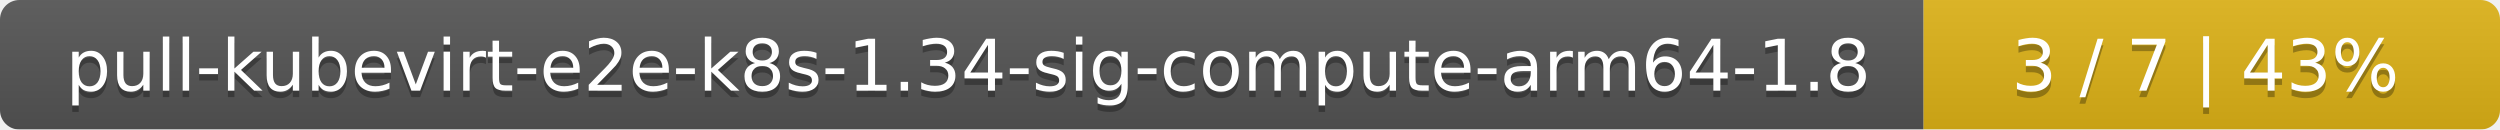
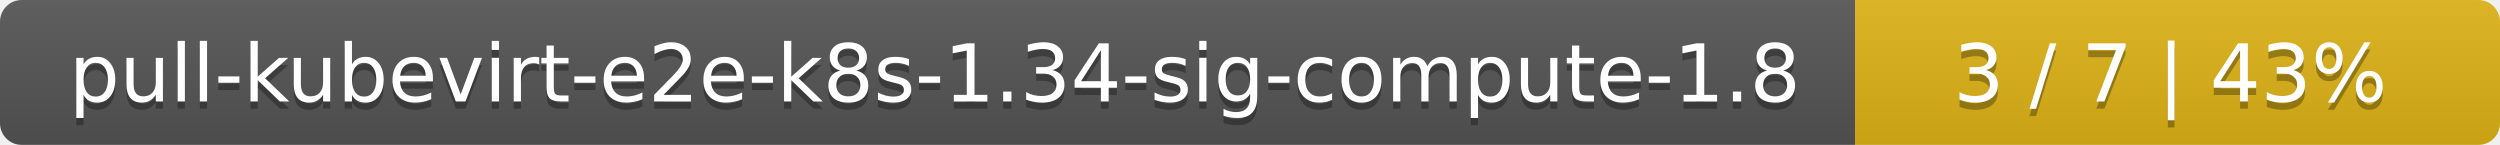
- <svg xmlns="http://www.w3.org/2000/svg" width="386" height="20">
+ <svg xmlns="http://www.w3.org/2000/svg" width="345" height="20">
  <linearGradient id="smooth" x2="0" y2="100%">
    <stop offset="0" stop-color="#bbb" stop-opacity=".1" />
    <stop offset="1" stop-opacity=".1" />
  </linearGradient>
  <mask id="round">
-     <rect width="386" height="20" rx="3" fill="#fff" />
+     <rect width="345" height="20" rx="3" fill="#fff" />
  </mask>
  <g mask="url(#round)">
-     <rect width="297" height="20" fill="#555" />
-     <rect x="297" width="89" height="20" fill="#dfb317" />
-     <rect width="386" height="20" fill="url(#smooth)" />
+     <rect width="256" height="20" fill="#555" />
+     <rect x="256" width="89" height="20" fill="#dfb317" />
+     <rect width="345" height="20" fill="url(#smooth)" />
  </g>
  <g fill="#fff" text-anchor="middle" font-family="DejaVu Sans,Verdana,Geneva,sans-serif" font-size="11">
-     <text x="149.5" y="15" fill="#010101" fill-opacity=".3">pull-kubevirt-e2e-k8s-1.34-sig-compute-arm64-1.8</text>
-     <text x="149.5" y="14">pull-kubevirt-e2e-k8s-1.34-sig-compute-arm64-1.8</text>
-     <text x="340.5" y="15" fill="#010101" fill-opacity=".3">3 / 7    |    43%</text>
-     <text x="340.5" y="14">3 / 7    |    43%</text>
+     <text x="129" y="15" fill="#010101" fill-opacity=".3">pull-kubevirt-e2e-k8s-1.34-sig-compute-1.8</text>
+     <text x="129" y="14">pull-kubevirt-e2e-k8s-1.34-sig-compute-1.8</text>
+     <text x="299.5" y="15" fill="#010101" fill-opacity=".3">3 / 7    |    43%</text>
+     <text x="299.5" y="14">3 / 7    |    43%</text>
  </g>
</svg>
